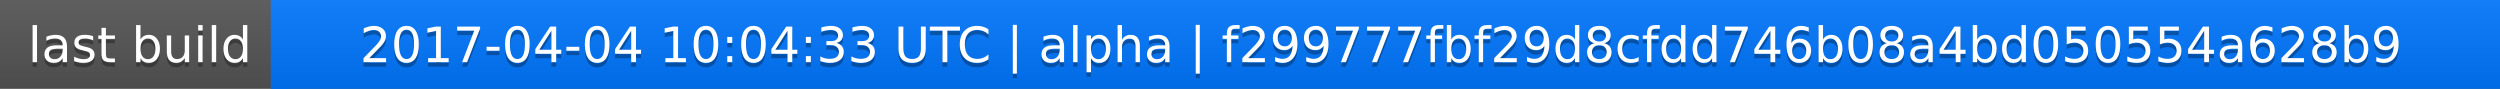
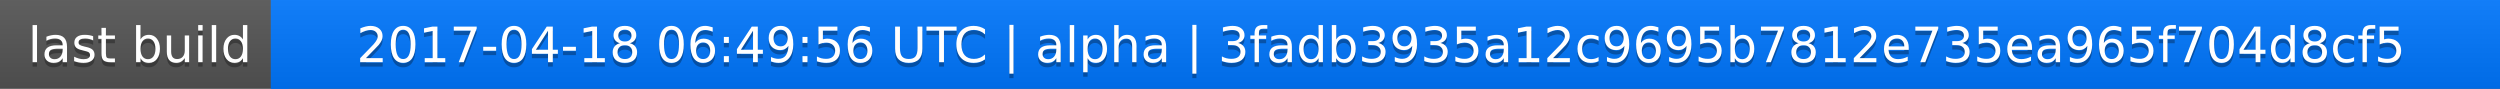
<svg xmlns="http://www.w3.org/2000/svg" width="563" height="20">
  <linearGradient id="a" x2="0" y2="100%">
    <stop offset="0" stop-color="#bbb" stop-opacity=".1" />
    <stop offset="1" stop-opacity=".1" />
  </linearGradient>
  <rect rx="0" width="563" height="20" fill="#555" />
  <rect rx="0" x="61" width="502" height="20" fill="#07f" />
  <path fill="#07f" d="M61 0h4v20h-4z" />
  <rect rx="0" width="563" height="20" fill="url(#a)" />
  <g fill="#fff" text-anchor="middle" font-family="DejaVu Sans,Verdana,Geneva,sans-serif" font-size="11">
    <text x="31.5" y="15" fill="#010101" fill-opacity=".3">last build</text>
    <text x="31.5" y="14">last build</text>
-     <text x="311" y="15" fill="#010101" fill-opacity=".3">2017-04-04 10:04:33 UTC | alpha | f299777fbf29d8cfdd746b08a4bd050554a628b9</text>
-     <text x="311" y="14">2017-04-04 10:04:33 UTC | alpha | f299777fbf29d8cfdd746b08a4bd050554a628b9</text>
+     <text x="311" y="15" fill="#010101" fill-opacity=".3">2017-04-18 06:49:56 UTC | alpha | 3fadb3935a12c9695b7812e735ea965f704d8cf5</text>
+     <text x="311" y="14">2017-04-18 06:49:56 UTC | alpha | 3fadb3935a12c9695b7812e735ea965f704d8cf5</text>
  </g>
</svg>
